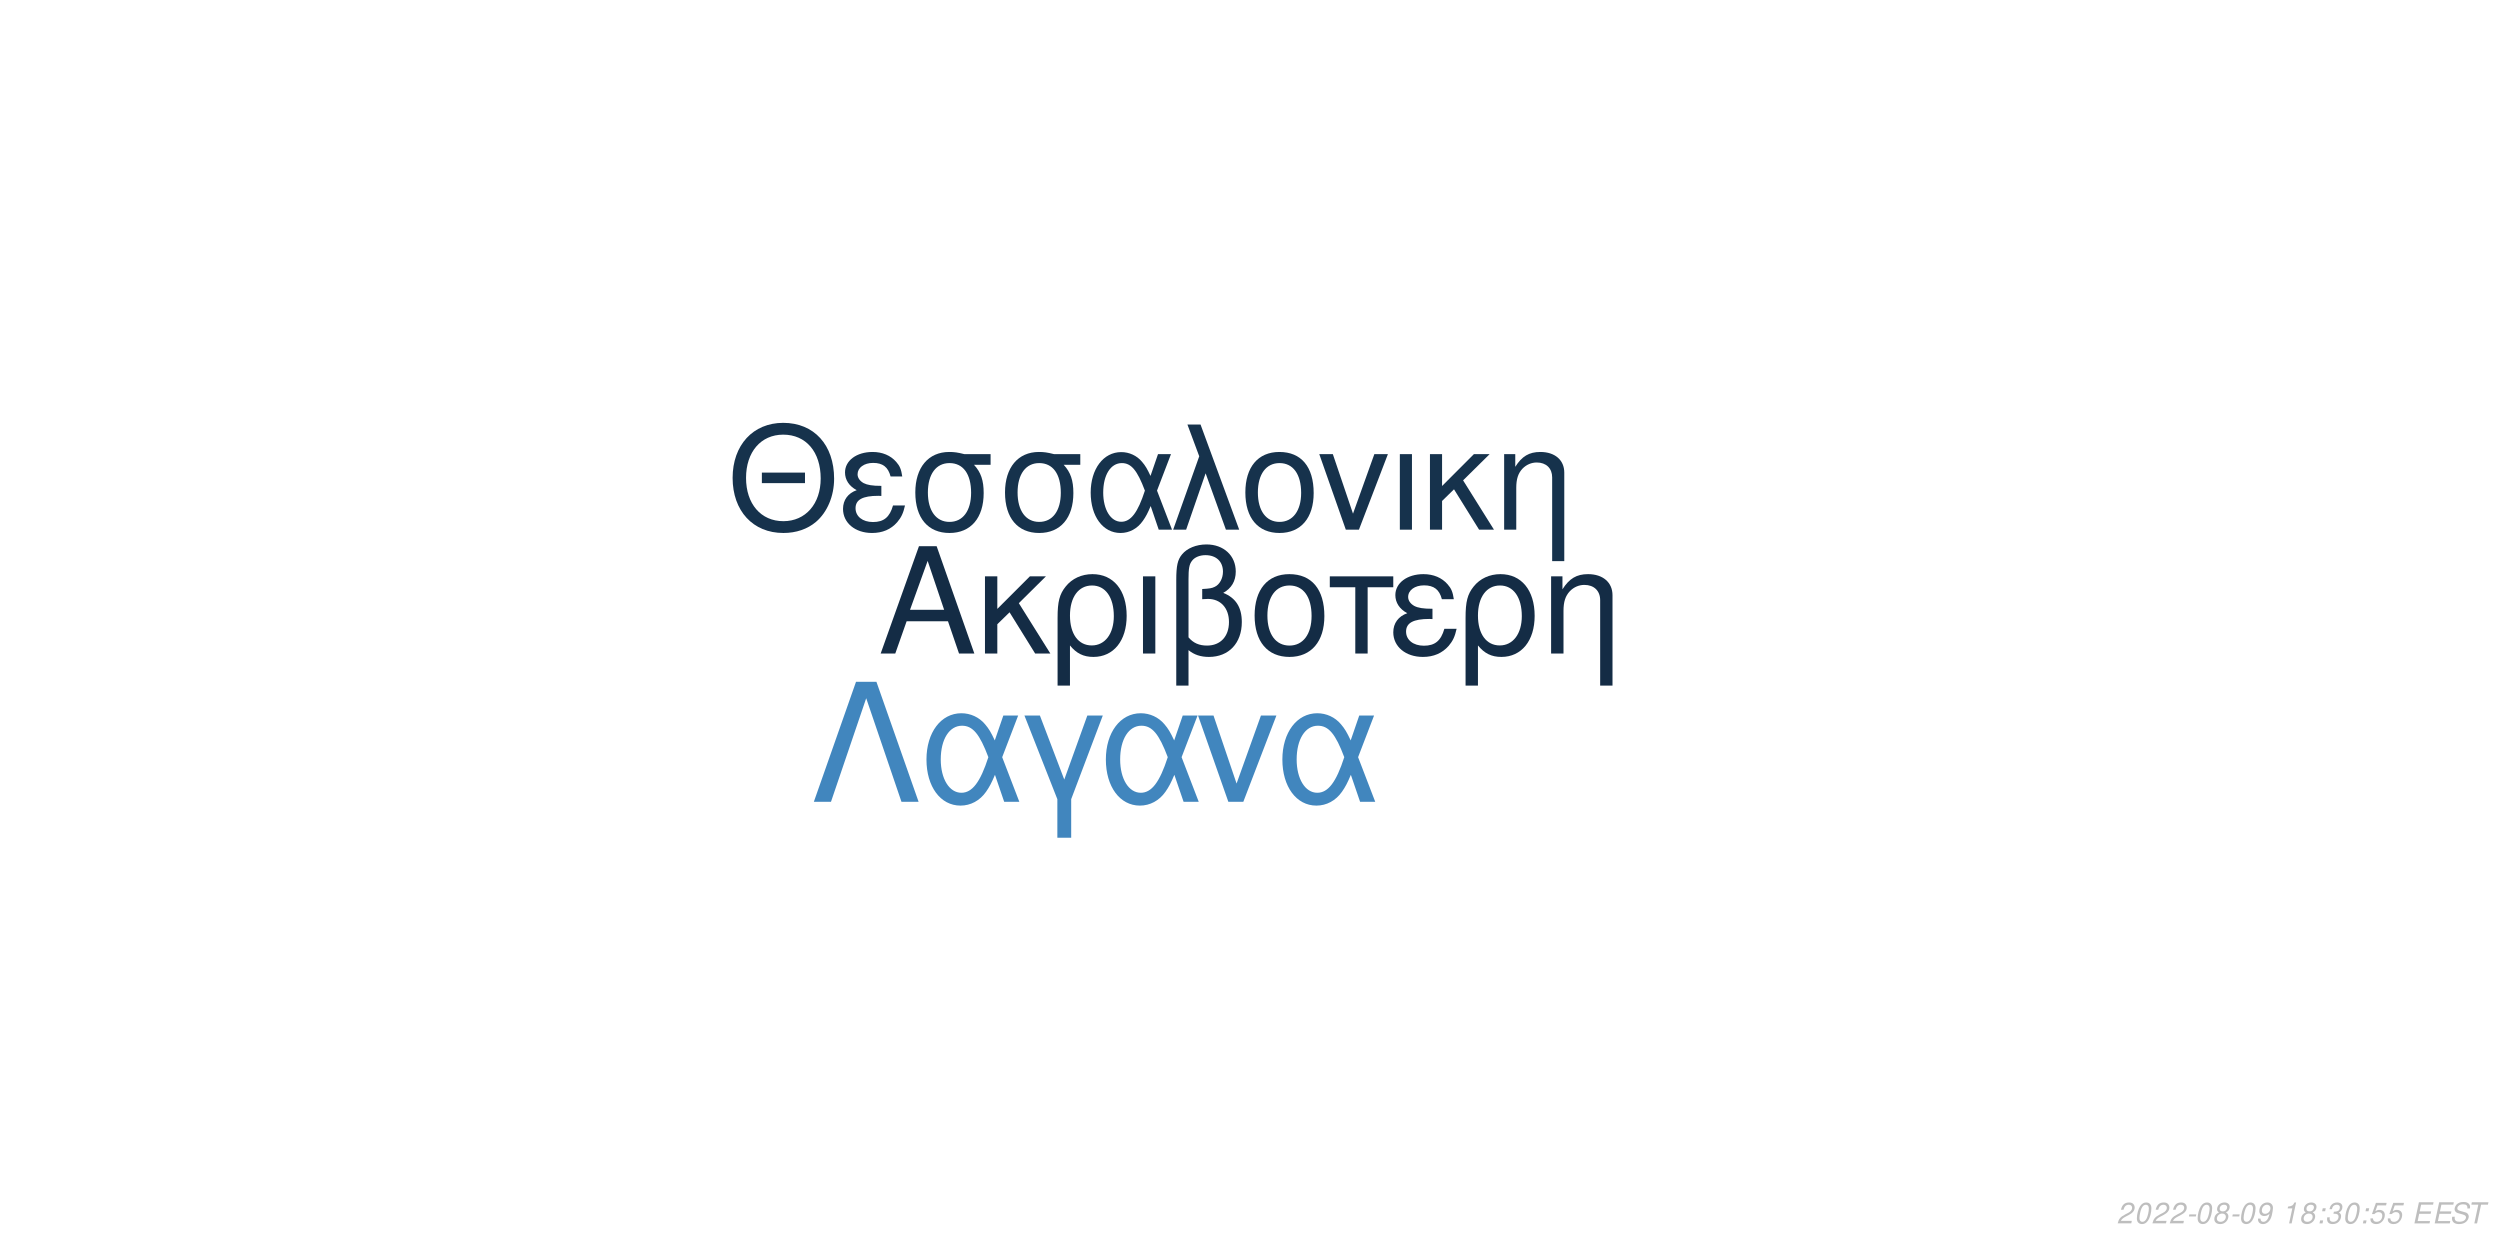
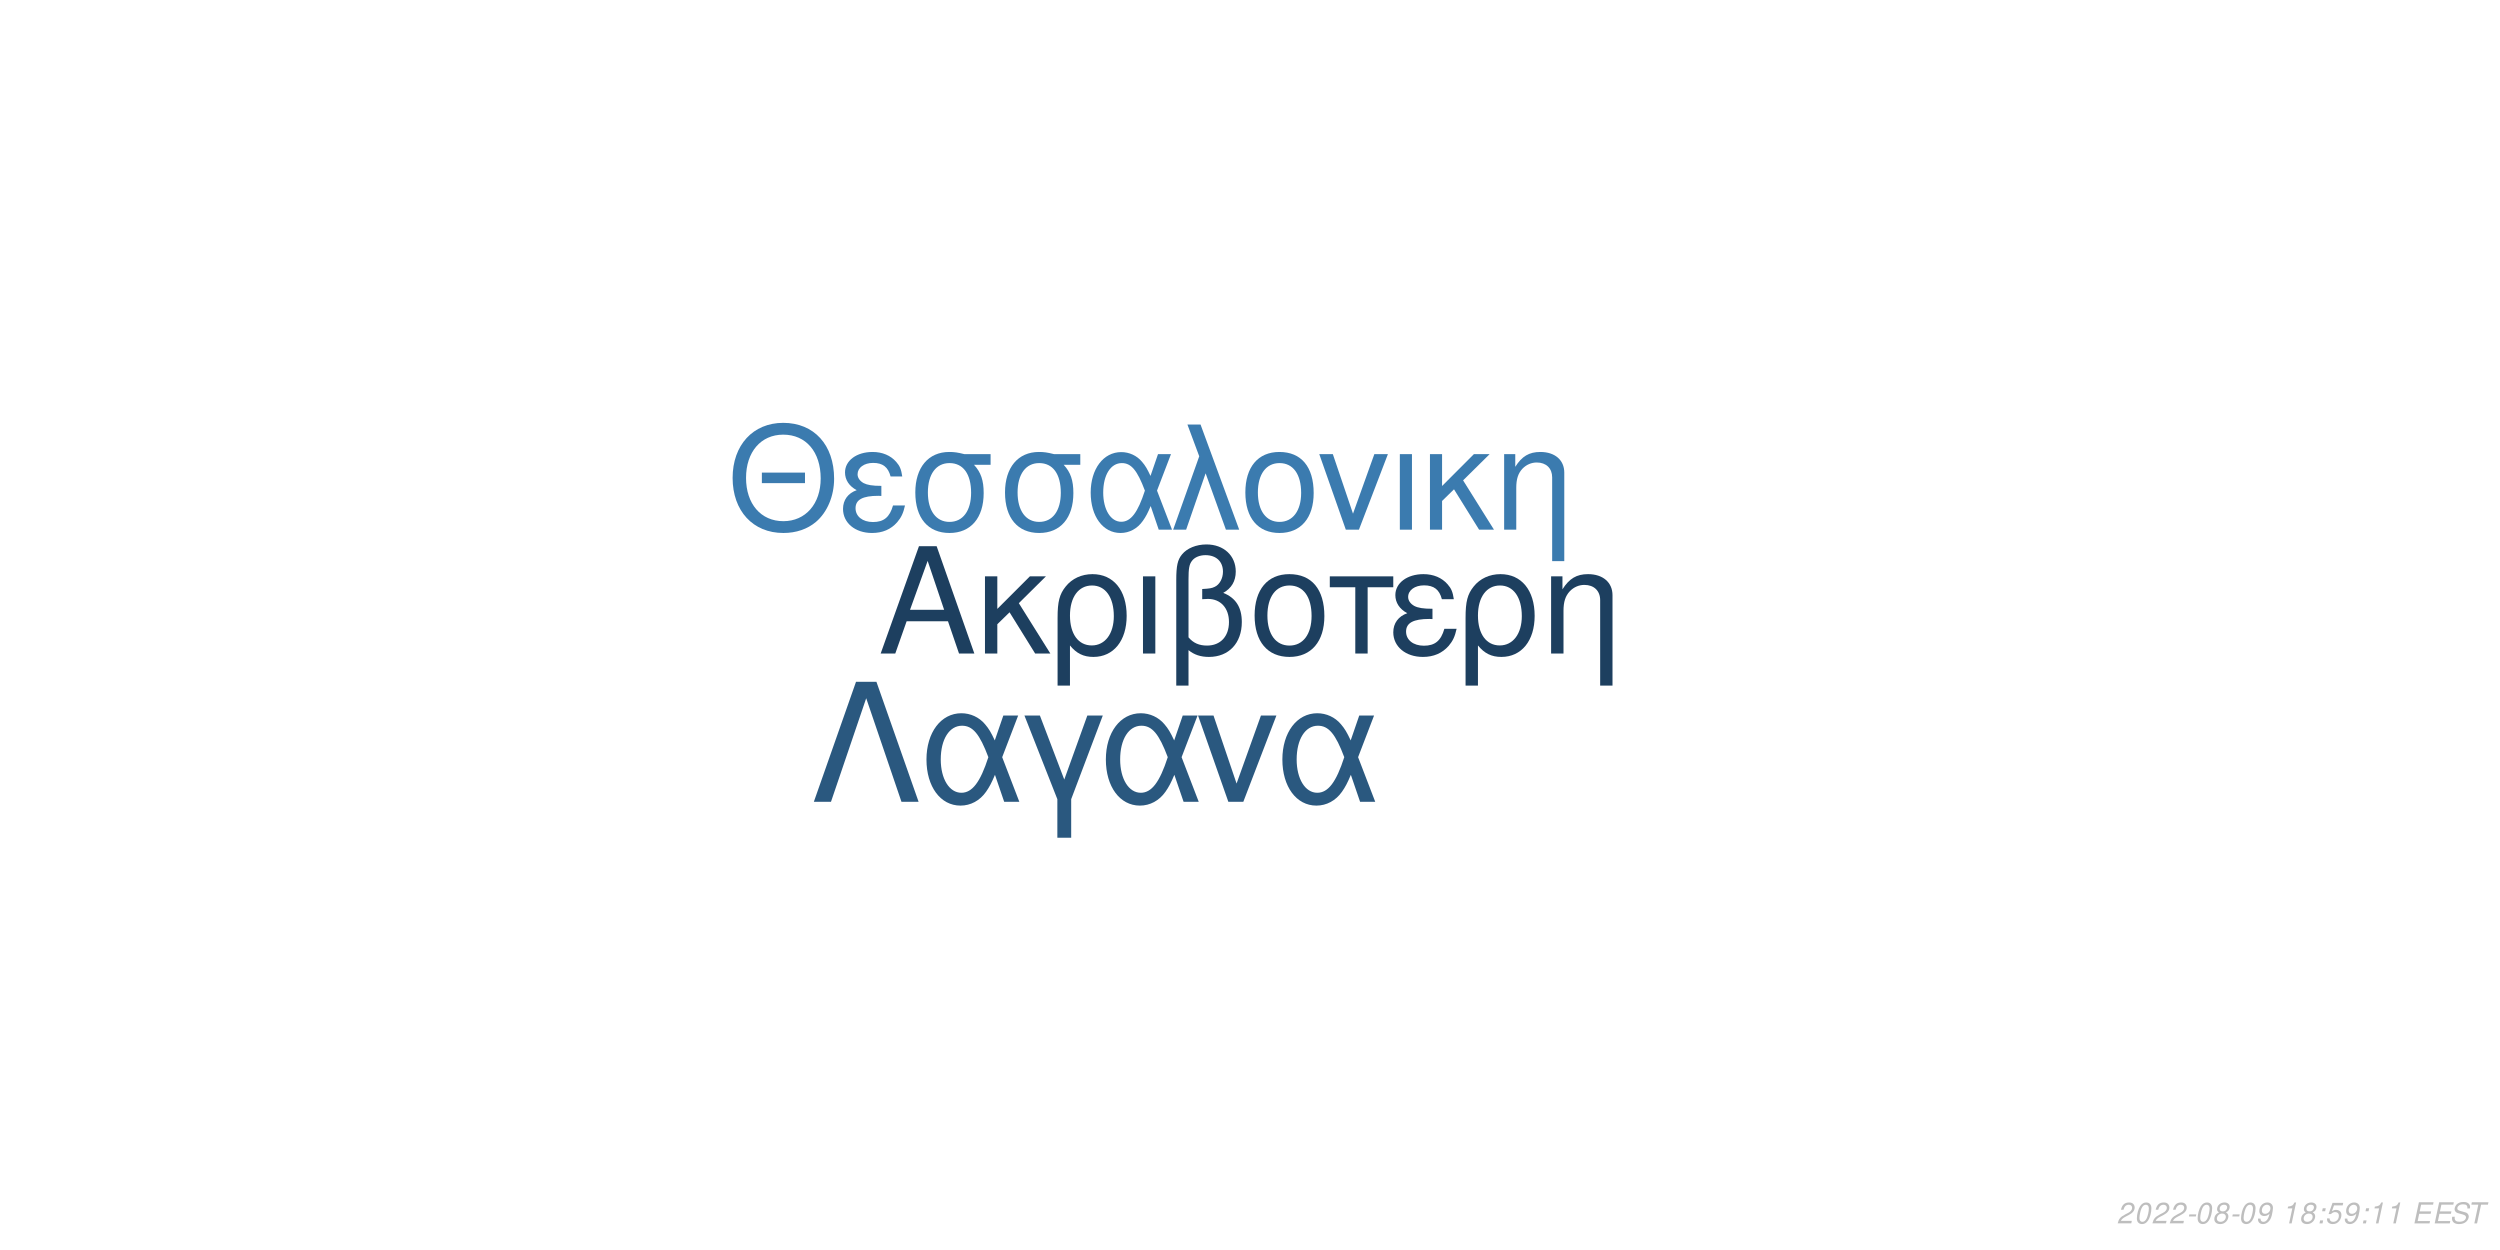
<svg xmlns="http://www.w3.org/2000/svg" xmlns:xlink="http://www.w3.org/1999/xlink" width="864pt" height="432pt" viewBox="0 0 864 432" version="1.1">
  <defs>
    <g>
      <symbol overflow="visible" id="glyph0-0">
        <path style="stroke:none;" d="" />
      </symbol>
      <symbol overflow="visible" id="glyph0-1">
        <path style="stroke:none;" d="M 24.125 -11.141 L 27.938 0 L 33.234 0 L 20.203 -37.094 L 14.094 -37.094 L 0.859 0 L 5.906 0 L 9.828 -11.141 Z M 22.797 -15.109 L 11 -15.109 L 17.094 -32.016 Z M 22.797 -15.109 " />
      </symbol>
      <symbol overflow="visible" id="glyph0-2">
        <path style="stroke:none;" d="M 7.172 -15.422 L 7.172 -26.672 L 2.906 -26.672 L 2.906 0 L 7.172 0 L 7.172 -10.125 L 11.406 -14.25 L 20.25 0 L 25.5 0 L 14.609 -17.406 L 23.969 -26.672 L 18.422 -26.672 Z M 7.172 -15.422 " />
      </symbol>
      <symbol overflow="visible" id="glyph0-3">
        <path style="stroke:none;" d="M 3 11.094 L 7.281 11.094 L 7.281 -2.797 C 9.516 -0.047 11.953 1.172 15.375 1.172 C 22.344 1.172 26.875 -4.422 26.875 -13.031 C 26.875 -21.891 22.297 -27.438 15.062 -27.438 C 11.297 -27.438 7.984 -25.906 5.797 -23.156 C 3.672 -20.516 3 -17.969 3 -12.359 Z M 14.906 -23.516 C 19.547 -23.516 22.438 -19.438 22.438 -12.922 C 22.438 -6.812 19.391 -2.797 14.812 -2.797 C 10.172 -2.797 7.281 -6.766 7.281 -13.125 C 7.281 -19.484 10.234 -23.516 14.906 -23.516 Z M 14.906 -23.516 " />
      </symbol>
      <symbol overflow="visible" id="glyph0-4">
        <path style="stroke:none;" d="M 3.516 0 L 7.781 0 L 7.781 -26.672 L 3.516 -26.672 Z M 3.516 0 " />
      </symbol>
      <symbol overflow="visible" id="glyph0-5">
        <path style="stroke:none;" d="M 4.016 11.094 L 8.25 11.094 L 8.25 -1.172 C 10.172 0.406 12.422 1.172 15.312 1.172 C 22.188 1.172 26.672 -3.609 26.672 -10.891 C 26.672 -15.984 24.578 -19.234 20.25 -20.969 C 23.109 -22.547 24.578 -25.031 24.578 -28.344 C 24.578 -33.844 20.406 -37.703 14.453 -37.703 C 10.938 -37.703 7.734 -36.391 6 -34.25 C 4.484 -32.422 4.016 -30.328 4.016 -25.391 Z M 8.25 -25.656 C 8.25 -29.359 8.5 -30.844 9.469 -32.062 C 10.375 -33.281 12.156 -34 14.094 -34 C 17.812 -34 20.156 -31.812 20.156 -28.297 C 20.156 -25.953 18.984 -23.812 17.297 -23.047 C 16.281 -22.547 15.469 -22.438 12.984 -22.297 L 12.984 -18.781 C 13.734 -18.828 14.344 -18.875 14.969 -18.875 C 19.344 -18.875 22.234 -15.719 22.234 -10.891 C 22.234 -5.906 19.281 -2.75 14.656 -2.75 C 11.953 -2.75 9.922 -3.609 8.25 -5.594 Z M 8.25 -25.656 " />
      </symbol>
      <symbol overflow="visible" id="glyph0-6">
        <path style="stroke:none;" d="M 14.094 -27.438 C 6.562 -27.438 2.094 -22.094 2.094 -13.125 C 2.094 -4.125 6.562 1.172 14.141 1.172 C 21.672 1.172 26.203 -4.172 26.203 -12.922 C 26.203 -22.188 21.828 -27.438 14.094 -27.438 Z M 14.141 -23.516 C 18.938 -23.516 21.781 -19.594 21.781 -12.984 C 21.781 -6.672 18.828 -2.75 14.141 -2.75 C 9.422 -2.75 6.516 -6.672 6.516 -13.125 C 6.516 -19.594 9.422 -23.516 14.141 -23.516 Z M 14.141 -23.516 " />
      </symbol>
      <symbol overflow="visible" id="glyph0-7">
        <path style="stroke:none;" d="M 7.891 0 L 12.156 0 L 12.156 -22.906 L 21.016 -22.906 L 21.016 -26.672 L -0.922 -26.672 L -0.922 -22.906 L 7.891 -22.906 Z M 7.891 0 " />
      </symbol>
      <symbol overflow="visible" id="glyph0-8">
        <path style="stroke:none;" d="M 14.562 -15.469 C 11.344 -15.469 9.562 -15.781 8.297 -16.438 C 6.922 -17.203 6.156 -18.328 6.156 -19.547 C 6.156 -21.891 8.453 -23.562 11.656 -23.562 C 15.062 -23.562 16.953 -22.094 17.812 -18.781 L 21.938 -18.781 C 21.578 -21.266 21.062 -22.5 19.797 -23.922 C 17.812 -26.203 14.906 -27.438 11.453 -27.438 C 5.797 -27.438 1.734 -24.375 1.734 -20.203 C 1.734 -17.609 3.156 -15.375 5.859 -13.938 C 2.797 -12.875 1.016 -10.484 1.016 -7.328 C 1.016 -2.391 5.297 1.172 11.25 1.172 C 14.969 1.172 17.906 -0.109 20.156 -2.641 C 21.578 -4.328 22.297 -5.797 22.906 -8.547 L 18.672 -8.547 C 17.5 -4.422 15.422 -2.703 11.609 -2.703 C 7.938 -2.703 5.438 -4.688 5.438 -7.578 C 5.438 -10.578 7.938 -11.953 13.484 -11.953 C 13.641 -11.953 14.094 -11.953 14.562 -11.906 Z M 14.562 -15.469 " />
      </symbol>
      <symbol overflow="visible" id="glyph0-9">
        <path style="stroke:none;" d="M 3.562 -26.672 L 3.562 0 L 7.844 0 L 7.844 -14.703 C 7.844 -17.906 8.5 -19.891 10.031 -21.531 C 11.406 -22.953 13.188 -23.719 15.062 -23.719 C 18.375 -23.719 20.516 -21.672 20.516 -18.469 L 20.516 11.094 L 24.781 11.094 L 24.781 -20.156 C 24.781 -24.578 21.469 -27.438 16.328 -27.438 C 12.359 -27.438 9.828 -25.906 7.484 -22.188 L 7.484 -26.672 Z M 3.562 -26.672 " />
      </symbol>
      <symbol overflow="visible" id="glyph1-0">
        <path style="stroke:none;" d="" />
      </symbol>
      <symbol overflow="visible" id="glyph1-1">
        <path style="stroke:none;" d="M 26.859 -19.734 L 11.953 -19.734 L 11.953 -16.094 L 26.859 -16.094 Z M 19.328 -36.922 C 8.922 -36.922 1.844 -29.25 1.844 -17.891 C 1.844 -6.484 8.875 1.141 19.391 1.141 C 23.812 1.141 27.703 -0.203 30.641 -2.688 C 34.578 -6.031 36.922 -11.656 36.922 -17.594 C 36.922 -29.297 30 -36.922 19.328 -36.922 Z M 19.328 -32.844 C 27.203 -32.844 32.281 -26.906 32.281 -17.688 C 32.281 -8.922 27.062 -2.938 19.391 -2.938 C 11.609 -2.938 6.484 -8.922 6.484 -17.891 C 6.484 -26.859 11.609 -32.844 19.328 -32.844 Z M 19.328 -32.844 " />
      </symbol>
      <symbol overflow="visible" id="glyph1-2">
        <path style="stroke:none;" d="M 14.25 -15.141 C 11.109 -15.141 9.375 -15.453 8.125 -16.094 C 6.781 -16.844 6.031 -17.938 6.031 -19.141 C 6.031 -21.422 8.266 -23.078 11.406 -23.078 C 14.75 -23.078 16.594 -21.625 17.438 -18.391 L 21.469 -18.391 C 21.125 -20.828 20.625 -22.031 19.391 -23.422 C 17.438 -25.656 14.594 -26.859 11.219 -26.859 C 5.688 -26.859 1.688 -23.875 1.688 -19.781 C 1.688 -17.234 3.094 -15.047 5.734 -13.656 C 2.734 -12.609 1 -10.266 1 -7.172 C 1 -2.344 5.188 1.141 11.016 1.141 C 14.656 1.141 17.547 -0.094 19.734 -2.594 C 21.125 -4.234 21.828 -5.688 22.422 -8.375 L 18.281 -8.375 C 17.141 -4.328 15.094 -2.641 11.359 -2.641 C 7.766 -2.641 5.328 -4.578 5.328 -7.422 C 5.328 -10.359 7.766 -11.703 13.203 -11.703 C 13.359 -11.703 13.797 -11.703 14.25 -11.656 Z M 14.25 -15.141 " />
      </symbol>
      <symbol overflow="visible" id="glyph1-3">
        <path style="stroke:none;" d="M 29 -26.109 L 19.938 -26.109 C 17.594 -26.703 16.438 -26.859 14.703 -26.859 C 7.469 -26.859 2.984 -21.469 2.984 -12.859 C 2.984 -4.031 7.375 1.141 14.797 1.141 C 22.172 1.141 26.609 -4.078 26.609 -12.656 C 26.609 -17.047 25.656 -19.828 23.266 -22.422 L 29 -22.422 Z M 14.797 -23.016 C 19.531 -23.016 22.266 -19.234 22.266 -12.75 C 22.266 -6.531 19.438 -2.688 14.797 -2.688 C 10.172 -2.688 7.328 -6.531 7.328 -12.859 C 7.328 -19.188 10.172 -23.016 14.797 -23.016 Z M 14.797 -23.016 " />
      </symbol>
      <symbol overflow="visible" id="glyph1-4">
        <path style="stroke:none;" d="M 29.344 -26.109 L 24.859 -26.109 L 22.266 -18.578 C 21.125 -21.031 20.484 -22.125 19.328 -23.469 C 17.547 -25.609 14.906 -26.812 12.156 -26.812 C 5.984 -26.812 1.594 -20.984 1.594 -12.812 C 1.594 -4.578 5.828 1.141 11.906 1.141 C 14.953 1.141 17.734 -0.344 19.625 -3.047 C 20.672 -4.531 21.281 -5.688 22.328 -8.172 L 25.109 0 L 29.703 0 L 24.516 -13.5 Z M 20.328 -13.5 C 17.891 -5.922 15.453 -2.734 12.156 -2.734 C 8.516 -2.734 5.922 -6.922 5.922 -12.812 C 5.922 -18.938 8.516 -23.016 12.359 -23.016 C 15.594 -23.016 17.688 -20.531 20.328 -13.5 Z M 20.328 -13.5 " />
      </symbol>
      <symbol overflow="visible" id="glyph1-5">
        <path style="stroke:none;" d="M 1.094 0 L 5.578 0 L 12.312 -19.484 L 19.328 0 L 23.922 0 L 10.562 -36.328 L 6.031 -36.328 L 10.109 -25.359 Z M 1.094 0 " />
      </symbol>
      <symbol overflow="visible" id="glyph1-6">
        <path style="stroke:none;" d="M 13.797 -26.859 C 6.422 -26.859 2.047 -21.625 2.047 -12.859 C 2.047 -4.031 6.422 1.141 13.859 1.141 C 21.234 1.141 25.656 -4.078 25.656 -12.656 C 25.656 -21.719 21.375 -26.859 13.797 -26.859 Z M 13.859 -23.016 C 18.531 -23.016 21.328 -19.188 21.328 -12.703 C 21.328 -6.531 18.438 -2.688 13.859 -2.688 C 9.219 -2.688 6.375 -6.531 6.375 -12.859 C 6.375 -19.188 9.219 -23.016 13.859 -23.016 Z M 13.859 -23.016 " />
      </symbol>
      <symbol overflow="visible" id="glyph1-7">
        <path style="stroke:none;" d="M 14.297 0 L 24.312 -26.109 L 19.625 -26.109 L 12.25 -5.531 L 5.281 -26.109 L 0.594 -26.109 L 9.766 0 Z M 14.297 0 " />
      </symbol>
      <symbol overflow="visible" id="glyph1-8">
        <path style="stroke:none;" d="M 3.438 0 L 7.625 0 L 7.625 -26.109 L 3.438 -26.109 Z M 3.438 0 " />
      </symbol>
      <symbol overflow="visible" id="glyph1-9">
        <path style="stroke:none;" d="M 7.031 -15.094 L 7.031 -26.109 L 2.844 -26.109 L 2.844 0 L 7.031 0 L 7.031 -9.922 L 11.156 -13.953 L 19.828 0 L 24.969 0 L 14.297 -17.047 L 23.469 -26.109 L 18.031 -26.109 Z M 7.031 -15.094 " />
      </symbol>
      <symbol overflow="visible" id="glyph1-10">
        <path style="stroke:none;" d="M 3.484 -26.109 L 3.484 0 L 7.672 0 L 7.672 -14.406 C 7.672 -17.547 8.328 -19.484 9.812 -21.078 C 11.156 -22.469 12.906 -23.219 14.75 -23.219 C 17.984 -23.219 20.078 -21.234 20.078 -18.094 L 20.078 10.859 L 24.266 10.859 L 24.266 -19.734 C 24.266 -24.062 21.031 -26.859 16 -26.859 C 12.109 -26.859 9.609 -25.359 7.328 -21.719 L 7.328 -26.109 Z M 3.484 -26.109 " />
      </symbol>
      <symbol overflow="visible" id="glyph2-0">
        <path style="stroke:none;" d="" />
      </symbol>
      <symbol overflow="visible" id="glyph2-1">
        <path style="stroke:none;" d="M 22.531 -41.484 L 15.484 -41.484 L 0.906 0 L 6.828 0 L 19 -35.797 L 31.188 0 L 37.109 0 Z M 22.531 -41.484 " />
      </symbol>
      <symbol overflow="visible" id="glyph2-2">
        <path style="stroke:none;" d="M 33.516 -29.812 L 28.391 -29.812 L 25.438 -21.219 C 24.125 -24.016 23.391 -25.266 22.078 -26.797 C 20.031 -29.25 17.016 -30.609 13.891 -30.609 C 6.828 -30.609 1.828 -23.953 1.828 -14.625 C 1.828 -5.234 6.656 1.312 13.594 1.312 C 17.078 1.312 20.266 -0.391 22.422 -3.469 C 23.609 -5.172 24.297 -6.484 25.5 -9.328 L 28.688 0 L 33.922 0 L 28 -15.422 Z M 23.219 -15.422 C 20.422 -6.766 17.641 -3.125 13.891 -3.125 C 9.734 -3.125 6.766 -7.906 6.766 -14.625 C 6.766 -21.625 9.734 -26.297 14.109 -26.297 C 17.812 -26.297 20.203 -23.453 23.219 -15.422 Z M 23.219 -15.422 " />
      </symbol>
      <symbol overflow="visible" id="glyph2-3">
        <path style="stroke:none;" d="M 12.062 12.406 L 16.844 12.406 L 16.844 -0.906 L 27.766 -29.812 L 22.422 -29.812 L 14.453 -7.688 L 6.031 -29.812 L 0.688 -29.812 L 12.062 -0.906 Z M 12.062 12.406 " />
      </symbol>
      <symbol overflow="visible" id="glyph2-4">
        <path style="stroke:none;" d="M 16.328 0 L 27.766 -29.812 L 22.422 -29.812 L 14 -6.312 L 6.031 -29.812 L 0.688 -29.812 L 11.156 0 Z M 16.328 0 " />
      </symbol>
      <symbol overflow="visible" id="glyph3-0">
        <path style="stroke:none;" d="" />
      </symbol>
      <symbol overflow="visible" id="glyph3-1">
        <path style="stroke:none;" d="M 5.234 -0.875 L 1.469 -0.875 C 1.641 -1.375 2.203 -1.891 3.109 -2.344 L 4.234 -2.938 C 5.562 -3.625 6.219 -4.469 6.219 -5.484 C 6.219 -5.938 6.062 -6.359 5.797 -6.656 C 5.469 -7.047 4.984 -7.234 4.312 -7.234 C 2.766 -7.234 1.891 -6.453 1.484 -4.734 L 2.375 -4.734 C 2.484 -5.188 2.609 -5.484 2.797 -5.75 C 3.094 -6.203 3.609 -6.453 4.188 -6.453 C 4.891 -6.453 5.344 -6.031 5.344 -5.375 C 5.344 -4.703 4.859 -4.094 4.016 -3.656 L 2.984 -3.125 C 1.234 -2.188 0.797 -1.656 0.344 -0.016 L 5.047 -0.016 Z M 5.234 -0.875 " />
      </symbol>
      <symbol overflow="visible" id="glyph3-2">
        <path style="stroke:none;" d="M 4.203 -7.234 C 3.375 -7.234 2.688 -6.812 2.125 -5.984 C 1.484 -5.047 0.984 -3.188 0.984 -1.734 C 0.984 -1.109 1.172 -0.562 1.484 -0.266 C 1.797 0.047 2.281 0.234 2.766 0.234 C 3.625 0.234 4.281 -0.156 4.859 -1.016 C 5.516 -1.953 6 -3.797 6 -5.266 C 6 -6.5 5.328 -7.234 4.203 -7.234 Z M 4.094 -6.453 C 4.734 -6.453 5.125 -5.984 5.125 -5.156 C 5.125 -4.203 4.781 -2.625 4.406 -1.812 C 3.984 -0.938 3.516 -0.547 2.875 -0.547 C 2.25 -0.547 1.875 -1.031 1.875 -1.828 C 1.875 -2.797 2.203 -4.344 2.594 -5.203 C 2.984 -6.047 3.453 -6.453 4.094 -6.453 Z M 4.094 -6.453 " />
      </symbol>
      <symbol overflow="visible" id="glyph3-3">
        <path style="stroke:none;" d="M 3.516 -3.125 L 1.125 -3.125 L 0.969 -2.406 L 3.359 -2.406 Z M 3.516 -3.125 " />
      </symbol>
      <symbol overflow="visible" id="glyph3-4">
        <path style="stroke:none;" d="M 4.766 -3.797 C 5.078 -3.969 5.234 -4.078 5.438 -4.234 C 5.812 -4.594 6.062 -5.172 6.062 -5.734 C 6.062 -6.625 5.344 -7.234 4.266 -7.234 C 2.812 -7.234 1.703 -6.219 1.703 -4.875 C 1.703 -4.406 1.875 -4.125 2.359 -3.812 C 1.297 -3.312 0.75 -2.516 0.75 -1.469 C 0.75 -0.438 1.547 0.234 2.812 0.234 C 3.656 0.234 4.359 -0.094 4.938 -0.734 C 5.359 -1.234 5.609 -1.859 5.609 -2.438 C 5.609 -3.047 5.312 -3.516 4.766 -3.797 Z M 4.109 -6.453 C 4.797 -6.453 5.188 -6.125 5.188 -5.578 C 5.188 -5.266 5.062 -4.922 4.859 -4.672 C 4.562 -4.312 4.188 -4.156 3.656 -4.156 C 2.984 -4.156 2.594 -4.453 2.594 -4.984 C 2.594 -5.859 3.203 -6.453 4.109 -6.453 Z M 3.453 -3.406 C 4.234 -3.406 4.734 -2.984 4.734 -2.312 C 4.734 -1.312 3.922 -0.547 2.875 -0.547 C 2.125 -0.547 1.625 -0.969 1.625 -1.625 C 1.625 -2.609 2.438 -3.406 3.453 -3.406 Z M 3.453 -3.406 " />
      </symbol>
      <symbol overflow="visible" id="glyph3-5">
        <path style="stroke:none;" d="M 0.844 -1.656 C 0.844 -1.547 0.844 -1.438 0.844 -1.375 C 0.844 -0.406 1.531 0.234 2.578 0.234 C 3.203 0.234 3.766 0.016 4.297 -0.438 C 4.938 -1 5.312 -1.656 5.594 -2.719 C 5.844 -3.672 6.016 -4.766 6.016 -5.375 C 6.016 -5.844 5.844 -6.328 5.547 -6.656 C 5.203 -7.031 4.703 -7.234 4.062 -7.234 C 2.516 -7.234 1.297 -5.938 1.297 -4.266 C 1.297 -3.203 1.984 -2.547 3.047 -2.547 C 3.484 -2.547 3.953 -2.672 4.281 -2.891 C 4.406 -2.984 4.547 -3.078 4.828 -3.344 C 4.438 -1.484 3.703 -0.547 2.703 -0.547 C 2.109 -0.547 1.719 -0.938 1.719 -1.547 L 1.719 -1.656 Z M 3.953 -6.453 C 4.625 -6.453 5.141 -5.953 5.141 -5.281 C 5.141 -4.188 4.312 -3.312 3.297 -3.312 C 2.594 -3.312 2.172 -3.734 2.172 -4.453 C 2.172 -5.562 2.984 -6.453 3.953 -6.453 Z M 3.953 -6.453 " />
      </symbol>
      <symbol overflow="visible" id="glyph3-6">
        <path style="stroke:none;" d="" />
      </symbol>
      <symbol overflow="visible" id="glyph3-7">
        <path style="stroke:none;" d="M 3.703 -5.188 L 2.594 0 L 3.469 0 L 5.016 -7.234 L 4.438 -7.234 C 3.906 -6.156 3.688 -6.016 2.234 -5.812 L 2.109 -5.188 Z M 3.703 -5.188 " />
      </symbol>
      <symbol overflow="visible" id="glyph3-8">
        <path style="stroke:none;" d="M 2.359 -1.031 L 1.312 -1.031 L 1.094 0 L 2.141 0 Z M 3.266 -5.234 L 2.219 -5.234 L 2 -4.203 L 3.047 -4.203 Z M 3.266 -5.234 " />
      </symbol>
      <symbol overflow="visible" id="glyph3-9">
-         <path style="stroke:none;" d="M 2.922 -3.312 C 3.125 -3.344 3.234 -3.344 3.375 -3.344 C 4.203 -3.344 4.688 -3 4.688 -2.406 C 4.688 -1.312 3.906 -0.547 2.781 -0.547 C 2.047 -0.547 1.594 -0.938 1.594 -1.562 C 1.594 -1.719 1.609 -1.844 1.656 -2.094 L 0.766 -2.094 C 0.734 -1.797 0.719 -1.641 0.719 -1.469 C 0.719 -0.375 1.406 0.234 2.641 0.234 C 3.547 0.234 4.297 -0.078 4.812 -0.656 C 5.266 -1.156 5.562 -1.875 5.562 -2.547 C 5.562 -3.125 5.344 -3.453 4.797 -3.734 C 5.641 -4.234 6.016 -4.844 6.016 -5.734 C 6.016 -6.656 5.312 -7.234 4.203 -7.234 C 3.375 -7.234 2.672 -6.938 2.188 -6.375 C 1.891 -6.031 1.703 -5.641 1.516 -4.906 L 2.391 -4.906 C 2.5 -5.359 2.594 -5.594 2.734 -5.812 C 3.047 -6.234 3.516 -6.453 4.078 -6.453 C 4.734 -6.453 5.141 -6.125 5.141 -5.578 C 5.141 -5.188 5.016 -4.797 4.797 -4.547 C 4.516 -4.234 4 -4.062 3.266 -4.062 L 3.078 -4.062 Z M 2.922 -3.312 " />
+         <path style="stroke:none;" d="M 6.297 -7.094 L 2.594 -7.094 L 1.234 -3.234 L 2.047 -3.234 C 2.656 -3.766 2.938 -3.906 3.531 -3.906 C 4.328 -3.906 4.797 -3.453 4.797 -2.688 C 4.797 -1.438 3.969 -0.547 2.828 -0.547 C 2.031 -0.547 1.609 -0.938 1.578 -1.734 L 0.703 -1.734 L 0.703 -1.516 C 0.703 -0.938 0.844 -0.547 1.188 -0.266 C 1.562 0.062 2.078 0.234 2.703 0.234 C 3.656 0.234 4.391 -0.156 4.984 -0.922 C 5.422 -1.5 5.672 -2.234 5.672 -2.953 C 5.672 -4 4.938 -4.672 3.812 -4.672 C 3.328 -4.672 2.906 -4.547 2.406 -4.234 L 3.109 -6.219 L 6.109 -6.219 Z M 6.297 -7.094 " />
      </symbol>
      <symbol overflow="visible" id="glyph3-10">
-         <path style="stroke:none;" d="M 6.297 -7.094 L 2.594 -7.094 L 1.234 -3.234 L 2.047 -3.234 C 2.656 -3.766 2.938 -3.906 3.531 -3.906 C 4.328 -3.906 4.797 -3.453 4.797 -2.688 C 4.797 -1.438 3.969 -0.547 2.828 -0.547 C 2.031 -0.547 1.609 -0.938 1.578 -1.734 L 0.703 -1.734 L 0.703 -1.516 C 0.703 -0.938 0.844 -0.547 1.188 -0.266 C 1.562 0.062 2.078 0.234 2.703 0.234 C 3.656 0.234 4.391 -0.156 4.984 -0.922 C 5.422 -1.5 5.672 -2.234 5.672 -2.953 C 5.672 -4 4.938 -4.672 3.812 -4.672 C 3.328 -4.672 2.906 -4.547 2.406 -4.234 L 3.109 -6.219 L 6.109 -6.219 Z M 6.297 -7.094 " />
+         <path style="stroke:none;" d="M 2.547 -3.312 L 6.5 -3.312 L 6.688 -4.141 L 2.719 -4.141 L 3.219 -6.469 L 7.344 -6.469 L 7.516 -7.297 L 2.453 -7.297 L 0.906 0 L 6.125 0 L 6.297 -0.812 L 2.016 -0.812 Z M 2.547 -3.312 " />
      </symbol>
      <symbol overflow="visible" id="glyph3-11">
-         <path style="stroke:none;" d="M 2.547 -3.312 L 6.5 -3.312 L 6.688 -4.141 L 2.719 -4.141 L 3.219 -6.469 L 7.344 -6.469 L 7.516 -7.297 L 2.453 -7.297 L 0.906 0 L 6.125 0 L 6.297 -0.812 L 2.016 -0.812 Z M 2.547 -3.312 " />
+         <path style="stroke:none;" d="M 7.062 -5.156 C 7.125 -5.438 7.141 -5.562 7.141 -5.703 C 7.141 -6.156 6.938 -6.594 6.594 -6.891 C 6.188 -7.25 5.656 -7.406 4.875 -7.406 C 3.844 -7.406 3.047 -7.125 2.5 -6.562 C 2.094 -6.141 1.781 -5.438 1.781 -4.922 C 1.781 -4.297 2.219 -3.766 2.891 -3.562 L 4.594 -3.094 C 5.406 -2.859 5.734 -2.578 5.734 -2.094 C 5.734 -1.781 5.547 -1.406 5.266 -1.141 C 4.844 -0.766 4.266 -0.578 3.453 -0.578 C 2.328 -0.578 1.812 -0.984 1.812 -1.906 C 1.812 -2.047 1.812 -2.125 1.844 -2.312 L 0.984 -2.312 C 0.906 -2.062 0.891 -1.906 0.891 -1.688 C 0.891 -0.484 1.797 0.234 3.297 0.234 C 4.359 0.234 5.234 -0.062 5.812 -0.609 C 6.344 -1.078 6.688 -1.797 6.688 -2.375 C 6.688 -2.641 6.609 -2.906 6.453 -3.156 C 6.234 -3.5 5.938 -3.703 5.469 -3.828 L 3.75 -4.312 C 2.984 -4.547 2.734 -4.734 2.734 -5.188 C 2.734 -5.547 2.875 -5.844 3.188 -6.109 C 3.547 -6.438 4.031 -6.594 4.703 -6.594 C 5.266 -6.594 5.688 -6.484 5.906 -6.297 C 6.094 -6.125 6.219 -5.797 6.219 -5.516 C 6.219 -5.422 6.203 -5.344 6.188 -5.156 Z M 7.062 -5.156 " />
      </symbol>
      <symbol overflow="visible" id="glyph3-12">
-         <path style="stroke:none;" d="M 7.062 -5.156 C 7.125 -5.438 7.141 -5.562 7.141 -5.703 C 7.141 -6.156 6.938 -6.594 6.594 -6.891 C 6.188 -7.25 5.656 -7.406 4.875 -7.406 C 3.844 -7.406 3.047 -7.125 2.5 -6.562 C 2.094 -6.141 1.781 -5.438 1.781 -4.922 C 1.781 -4.297 2.219 -3.766 2.891 -3.562 L 4.594 -3.094 C 5.406 -2.859 5.734 -2.578 5.734 -2.094 C 5.734 -1.781 5.547 -1.406 5.266 -1.141 C 4.844 -0.766 4.266 -0.578 3.453 -0.578 C 2.328 -0.578 1.812 -0.984 1.812 -1.906 C 1.812 -2.047 1.812 -2.125 1.844 -2.312 L 0.984 -2.312 C 0.906 -2.062 0.891 -1.906 0.891 -1.688 C 0.891 -0.484 1.797 0.234 3.297 0.234 C 4.359 0.234 5.234 -0.062 5.812 -0.609 C 6.344 -1.078 6.688 -1.797 6.688 -2.375 C 6.688 -2.641 6.609 -2.906 6.453 -3.156 C 6.234 -3.5 5.938 -3.703 5.469 -3.828 L 3.75 -4.312 C 2.984 -4.547 2.734 -4.734 2.734 -5.188 C 2.734 -5.547 2.875 -5.844 3.188 -6.109 C 3.547 -6.438 4.031 -6.594 4.703 -6.594 C 5.266 -6.594 5.688 -6.484 5.906 -6.297 C 6.094 -6.125 6.219 -5.797 6.219 -5.516 C 6.219 -5.422 6.203 -5.344 6.188 -5.156 Z M 7.062 -5.156 " />
-       </symbol>
-       <symbol overflow="visible" id="glyph3-13">
        <path style="stroke:none;" d="M 4.938 -6.469 L 7.312 -6.469 L 7.484 -7.297 L 1.75 -7.297 L 1.578 -6.469 L 3.984 -6.469 L 2.609 0 L 3.547 0 Z M 4.938 -6.469 " />
      </symbol>
    </g>
  </defs>
  <g id="surface1">
    <rect x="0" y="0" width="864" height="432" style="fill:rgb(100%,100%,100%);fill-opacity:1;stroke:none;" />
-     <g style="fill:rgb(7.843%,17.255%,27.059%);fill-opacity:1;">
+     <g style="fill:rgb(11.373%,24.706%,37.255%);fill-opacity:1;">
      <use xlink:href="#glyph0-1" x="303.5" y="225.861" />
      <use xlink:href="#glyph0-2" x="337.5" y="225.861" />
      <use xlink:href="#glyph0-3" x="362.5" y="225.861" />
      <use xlink:href="#glyph0-4" x="391.5" y="225.861" />
      <use xlink:href="#glyph0-5" x="402.5" y="225.861" />
      <use xlink:href="#glyph0-6" x="431.5" y="225.861" />
      <use xlink:href="#glyph0-7" x="460.5" y="225.861" />
      <use xlink:href="#glyph0-8" x="480.5" y="225.861" />
      <use xlink:href="#glyph0-3" x="503.5" y="225.861" />
      <use xlink:href="#glyph0-9" x="532.5" y="225.861" />
    </g>
-     <g style="fill:rgb(8.627%,19.608%,29.804%);fill-opacity:1;">
+     <g style="fill:rgb(23.137%,48.235%,68.627%);fill-opacity:1;">
      <use xlink:href="#glyph1-1" x="251.348" y="183.058" />
      <use xlink:href="#glyph1-2" x="290.348" y="183.058" />
      <use xlink:href="#glyph1-3" x="313.348" y="183.058" />
      <use xlink:href="#glyph1-3" x="344.348" y="183.058" />
      <use xlink:href="#glyph1-4" x="375.348" y="183.058" />
      <use xlink:href="#glyph1-5" x="404.348" y="183.058" />
      <use xlink:href="#glyph1-6" x="428.348" y="183.058" />
      <use xlink:href="#glyph1-7" x="455.348" y="183.058" />
      <use xlink:href="#glyph1-8" x="480.348" y="183.058" />
      <use xlink:href="#glyph1-9" x="491.348" y="183.058" />
      <use xlink:href="#glyph1-10" x="516.348" y="183.058" />
    </g>
-     <g style="fill:rgb(25.49%,52.549%,74.51%);fill-opacity:1;">
+     <g style="fill:rgb(16.471%,34.51%,49.804%);fill-opacity:1;">
      <use xlink:href="#glyph2-1" x="280.359" y="277.105" />
      <use xlink:href="#glyph2-2" x="318.359" y="277.105" />
      <use xlink:href="#glyph2-3" x="353.359" y="277.105" />
      <use xlink:href="#glyph2-2" x="380.359" y="277.105" />
      <use xlink:href="#glyph2-4" x="413.359" y="277.105" />
      <use xlink:href="#glyph2-2" x="441.359" y="277.105" />
    </g>
    <g style="fill:rgb(74.51%,74.51%,74.51%);fill-opacity:1;">
      <use xlink:href="#glyph3-1" x="731.52" y="422.81" />
      <use xlink:href="#glyph3-2" x="737.52" y="422.81" />
      <use xlink:href="#glyph3-1" x="743.52" y="422.81" />
      <use xlink:href="#glyph3-1" x="749.52" y="422.81" />
      <use xlink:href="#glyph3-3" x="755.52" y="422.81" />
      <use xlink:href="#glyph3-2" x="758.52" y="422.81" />
      <use xlink:href="#glyph3-4" x="764.52" y="422.81" />
      <use xlink:href="#glyph3-3" x="770.52" y="422.81" />
      <use xlink:href="#glyph3-2" x="773.52" y="422.81" />
      <use xlink:href="#glyph3-5" x="779.52" y="422.81" />
      <use xlink:href="#glyph3-6" x="785.52" y="422.81" />
      <use xlink:href="#glyph3-7" x="788.52" y="422.81" />
      <use xlink:href="#glyph3-4" x="794.52" y="422.81" />
      <use xlink:href="#glyph3-8" x="800.52" y="422.81" />
      <use xlink:href="#glyph3-9" x="803.52" y="422.81" />
-       <use xlink:href="#glyph3-2" x="809.52" y="422.81" />
+       <use xlink:href="#glyph3-5" x="809.52" y="422.81" />
      <use xlink:href="#glyph3-8" x="815.52" y="422.81" />
-       <use xlink:href="#glyph3-10" x="818.52" y="422.81" />
-       <use xlink:href="#glyph3-10" x="824.52" y="422.81" />
+       <use xlink:href="#glyph3-7" x="818.52" y="422.81" />
+       <use xlink:href="#glyph3-7" x="824.52" y="422.81" />
      <use xlink:href="#glyph3-6" x="830.52" y="422.81" />
-       <use xlink:href="#glyph3-11" x="833.52" y="422.81" />
-       <use xlink:href="#glyph3-11" x="840.52" y="422.81" />
-       <use xlink:href="#glyph3-12" x="846.52" y="422.81" />
-       <use xlink:href="#glyph3-13" x="852.52" y="422.81" />
+       <use xlink:href="#glyph3-10" x="833.52" y="422.81" />
+       <use xlink:href="#glyph3-10" x="840.52" y="422.81" />
+       <use xlink:href="#glyph3-11" x="846.52" y="422.81" />
+       <use xlink:href="#glyph3-12" x="852.52" y="422.81" />
    </g>
  </g>
</svg>
